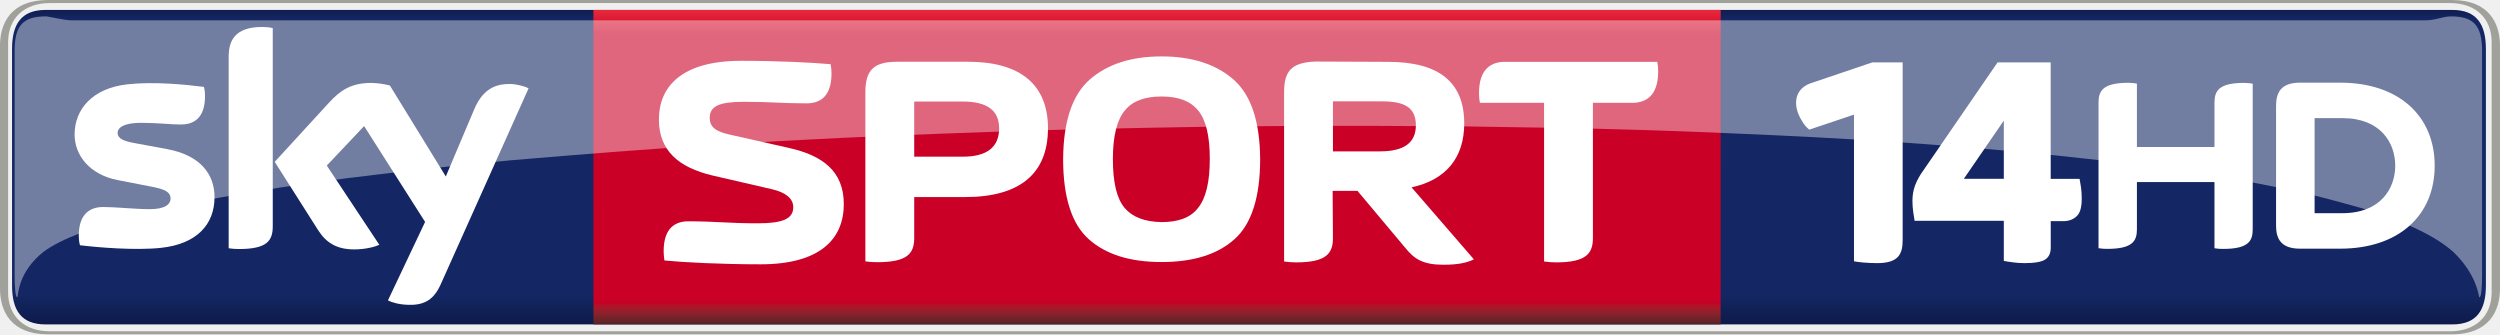
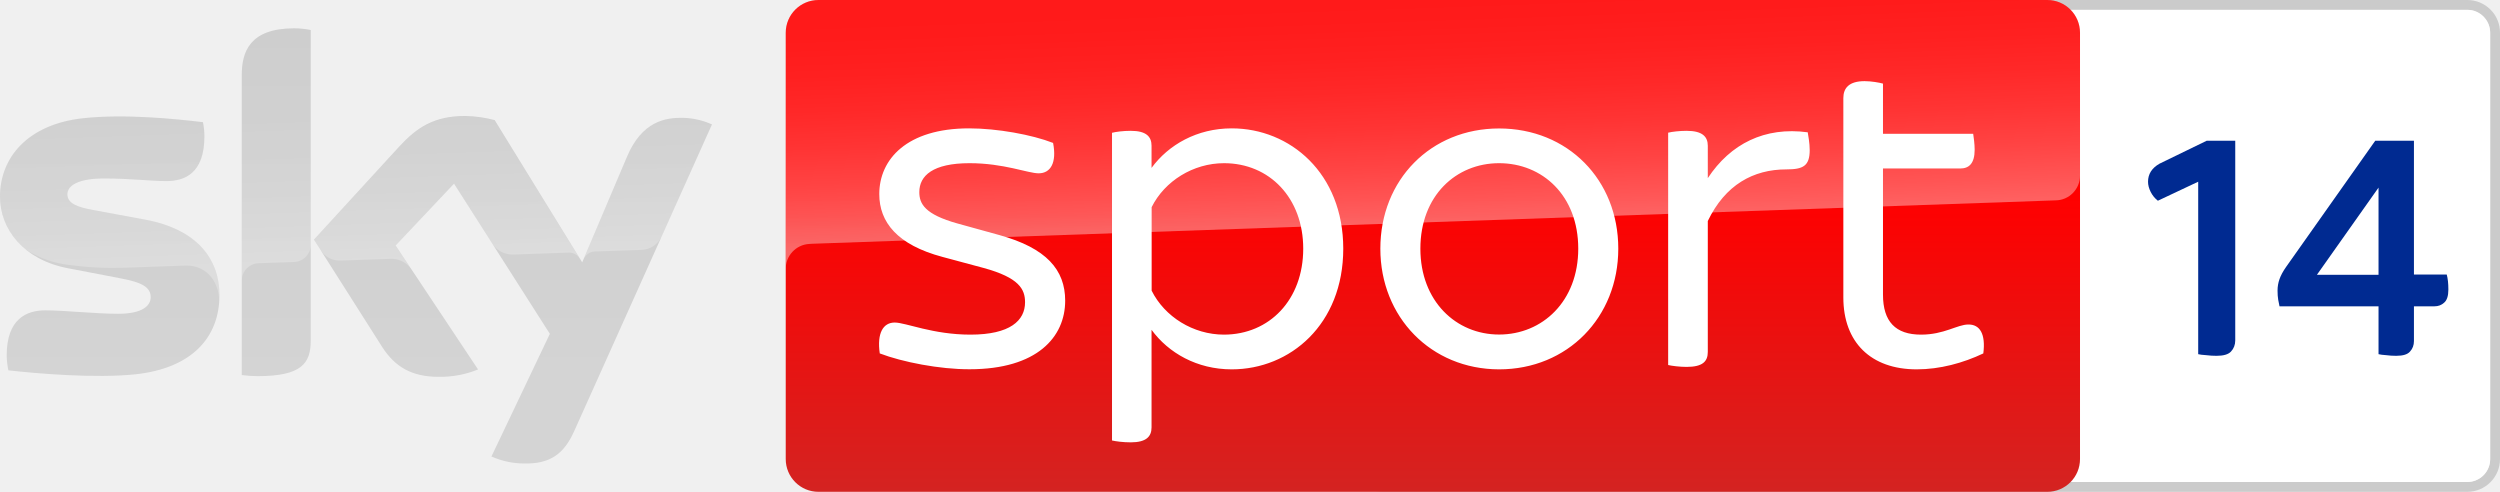
- <svg xmlns="http://www.w3.org/2000/svg" height="80.242" width="600" version="1.1" viewBox="0 0 158.75 21.231" id="svg226">
-   <defs id="defs192">
-     <linearGradient id="a" gradientUnits="userSpaceOnUse" x2=".992" gradientTransform="matrix(0 20.31 20.31 0 210.26 433.23)" x1=".008" y1="0" y2="0">
-       <stop stop-color="#0f1c4d" offset="0" id="stop2" />
-       <stop stop-color="#101e51" offset=".004" id="stop4" />
-       <stop stop-color="#101f54" offset=".008" id="stop6" />
-       <stop stop-color="#112157" offset=".012" id="stop8" />
-       <stop stop-color="#12225a" offset=".016" id="stop10" />
-       <stop stop-color="#13245d" offset=".02" id="stop12" />
-       <stop stop-color="#132560" offset=".023" id="stop14" />
-       <stop stop-color="#142662" offset=".027" id="stop16" />
-       <stop stop-color="#142764" offset=".031" id="stop18" />
-       <stop stop-color="#142764" offset=".062" id="stop20" />
-       <stop stop-color="#142764" offset=".125" id="stop22" />
-       <stop stop-color="#142764" offset=".25" id="stop24" />
-       <stop stop-color="#142764" offset=".5" id="stop26" />
-       <stop stop-color="#142764" offset=".75" id="stop28" />
-       <stop stop-color="#142764" offset=".875" id="stop30" />
-       <stop stop-color="#142764" offset=".891" id="stop32" />
-       <stop stop-color="#142764" offset=".898" id="stop34" />
-       <stop stop-color="#142763" offset=".902" id="stop36" />
-       <stop stop-color="#142763" offset=".906" id="stop38" />
-       <stop stop-color="#132662" offset=".91" id="stop40" />
-       <stop stop-color="#132661" offset=".914" id="stop42" />
-       <stop stop-color="#132560" offset=".918" id="stop44" />
-       <stop stop-color="#13255f" offset=".922" id="stop46" />
-       <stop stop-color="#12245d" offset=".926" id="stop48" />
-       <stop stop-color="#12245c" offset=".93" id="stop50" />
-       <stop stop-color="#12235b" offset=".934" id="stop52" />
-       <stop stop-color="#12235a" offset=".938" id="stop54" />
-       <stop stop-color="#112259" offset=".941" id="stop56" />
-       <stop stop-color="#112258" offset=".945" id="stop58" />
-       <stop stop-color="#112157" offset=".949" id="stop60" />
-       <stop stop-color="#112056" offset=".953" id="stop62" />
-       <stop stop-color="#102055" offset=".957" id="stop64" />
-       <stop stop-color="#102054" offset=".961" id="stop66" />
-       <stop stop-color="#101f53" offset=".965" id="stop68" />
-       <stop stop-color="#101e52" offset=".969" id="stop70" />
-       <stop stop-color="#0f1d50" offset=".973" id="stop72" />
-       <stop stop-color="#0f1d4f" offset=".977" id="stop74" />
-       <stop stop-color="#0f1c4e" offset=".98" id="stop76" />
-       <stop stop-color="#0f1c4d" offset=".984" id="stop78" />
-       <stop stop-color="#0e1b4c" offset=".988" id="stop80" />
-       <stop stop-color="#0e1b4b" offset=".992" id="stop82" />
-       <stop stop-color="#0e1a4a" offset=".996" id="stop84" />
-       <stop stop-color="#0e1949" offset="1" id="stop86" />
-     </linearGradient>
-     <linearGradient id="b" gradientUnits="userSpaceOnUse" gradientTransform="matrix(0 -19.975 19.975 0 206.93 453.37)" x1="7.105e-15" x2="1" y1="0" y2="0">
-       <stop stop-color="#552227" offset="0" id="stop89" />
-       <stop stop-color="#5a2227" offset=".004" id="stop91" />
-       <stop stop-color="#602228" offset=".008" id="stop93" />
-       <stop stop-color="#662329" offset=".012" id="stop95" />
-       <stop stop-color="#6c232a" offset=".016" id="stop97" />
-       <stop stop-color="#71232a" offset=".02" id="stop99" />
-       <stop stop-color="#77232a" offset=".023" id="stop101" />
-       <stop stop-color="#7d232a" offset=".027" id="stop103" />
-       <stop stop-color="#84222b" offset=".031" id="stop105" />
-       <stop stop-color="#8a212b" offset=".035" id="stop107" />
-       <stop stop-color="#90202b" offset=".039" id="stop109" />
-       <stop stop-color="#961f2b" offset=".043" id="stop111" />
-       <stop stop-color="#9d1d2b" offset=".047" id="stop113" />
-       <stop stop-color="#a31a2a" offset=".051" id="stop115" />
-       <stop stop-color="#a9172a" offset=".055" id="stop117" />
-       <stop stop-color="#b01329" offset=".059" id="stop119" />
-       <stop stop-color="#b70f29" offset=".062" id="stop121" />
-       <stop stop-color="#bd0829" offset=".066" id="stop123" />
-       <stop stop-color="#c40228" offset=".07" id="stop125" />
-       <stop stop-color="#c70028" offset=".074" id="stop127" />
-       <stop stop-color="#ca0027" offset=".078" id="stop129" />
-       <stop stop-color="#ca0027" offset=".094" id="stop131" />
-       <stop stop-color="#ca0027" offset=".125" id="stop133" />
-       <stop stop-color="#ca0027" offset=".25" id="stop135" />
-       <stop stop-color="#ca0027" offset=".5" id="stop137" />
-       <stop stop-color="#ca0027" offset=".75" id="stop139" />
-       <stop stop-color="#ca0027" offset=".875" id="stop141" />
-       <stop stop-color="#ca0027" offset=".906" id="stop143" />
-       <stop stop-color="#ca0027" offset=".914" id="stop145" />
-       <stop stop-color="#cb0028" offset=".918" id="stop147" />
-       <stop stop-color="#cc0029" offset=".922" id="stop149" />
-       <stop stop-color="#ce002a" offset=".926" id="stop151" />
-       <stop stop-color="#cf012a" offset=".93" id="stop153" />
-       <stop stop-color="#d1052b" offset=".934" id="stop155" />
-       <stop stop-color="#d2092c" offset=".938" id="stop157" />
-       <stop stop-color="#d40b2d" offset=".941" id="stop159" />
-       <stop stop-color="#d50d2e" offset=".945" id="stop161" />
-       <stop stop-color="#d60f2f" offset=".949" id="stop163" />
-       <stop stop-color="#d71130" offset=".953" id="stop165" />
-       <stop stop-color="#d91431" offset=".957" id="stop167" />
-       <stop stop-color="#da1732" offset=".961" id="stop169" />
-       <stop stop-color="#dc1933" offset=".965" id="stop171" />
-       <stop stop-color="#dd1a34" offset=".969" id="stop173" />
-       <stop stop-color="#df1c35" offset=".973" id="stop175" />
-       <stop stop-color="#e01d35" offset=".977" id="stop177" />
-       <stop stop-color="#e12036" offset=".98" id="stop179" />
-       <stop stop-color="#e22237" offset=".984" id="stop181" />
-       <stop stop-color="#e42439" offset=".988" id="stop183" />
-       <stop stop-color="#e6253a" offset=".992" id="stop185" />
-       <stop stop-color="#e7273a" offset=".996" id="stop187" />
-       <stop stop-color="#e8283b" offset="1" id="stop189" />
-     </linearGradient>
-   </defs>
-   <g transform="translate(-133.45,-432.77)" id="g224">
-     <path d="m 136.35,433.4 c -1.58,0 -2.136,0.937 -2.136,2.477 v 15.017 c 0,1.551 0.556,2.477 2.136,2.477 h 152.82 c 1.57,0 2.136,-0.927 2.136,-2.477 v -15.017 c 0,-1.541 -0.566,-2.477 -2.136,-2.477 z" id="path194" style="display:inline;fill:url(#a);stroke-width:0.969" />
-     <path d="m 248.34,441 c -0.162,-0.134 -0.296,-0.25 -0.485,-0.586 -0.53,-0.836 -0.548,-1.942 0.539,-2.346 l 3.944,-1.335 h 1.931 v 11.275 c 0,0.865 -0.234,1.471 -1.617,1.471 -0.557,0 -1.213,-0.058 -1.473,-0.116 v -9.314 l -2.839,0.952" id="path196" style="display:inline;fill:#ffffff;stroke-width:0.95" />
-     <path d="m 171.13,433.4 c -0.008,6.549 0.008,13.746 0.005,19.971 h 71.575 c 0.002,-6.775 0.005,-14.054 0.005,-19.971 z" id="path198" style="fill:url(#b);stroke-width:0.969" />
-     <g id="g212" style="fill:#ffffff;stroke-width:0.969">
-       <path d="m 187.03,445.72 c 0,-2.077 -1.346,-3.082 -3.501,-3.56 l -3.764,-0.848 c -0.683,-0.156 -1.248,-0.371 -1.248,-1.053 0,-0.741 0.585,-1.024 2.165,-1.024 1.863,0 2.301,0.098 3.989,0.098 0.78,0 1.58,-0.361 1.58,-1.902 0,-0.185 -0.02,-0.4 -0.057,-0.585 -1.141,-0.098 -3.17,-0.214 -5.686,-0.214 -3.774,0 -5.218,1.638 -5.218,3.725 0,1.96 1.229,3.043 3.413,3.56 l 3.764,0.868 c 0.878,0.204 1.355,0.595 1.355,1.141 0,0.741 -0.673,1.024 -2.243,1.024 -1.863,0 -2.721,-0.127 -4.418,-0.127 -0.77,0 -1.57,0.361 -1.57,1.902 0,0.185 0.02,0.39 0.05,0.585 1.151,0.117 3.599,0.244 6.105,0.244 3.784,0 5.286,-1.609 5.286,-3.833" id="path200" />
-       <path d="m 218.07,444.89 h 1.58 l 3.043,3.628 c 0.565,0.702 1.121,1.063 2.409,1.063 0.878,0 1.463,-0.107 1.941,-0.341 l -3.959,-4.574 c 2.223,-0.478 3.345,-1.921 3.345,-4.057 0,-2.614 -1.599,-3.911 -4.827,-3.911 l -4.613,-0.02 c -1.502,0.057 -1.999,0.575 -1.999,1.941 v 10.756 c 0.234,0.035 0.497,0.057 0.761,0.057 1.902,0 2.341,-0.556 2.341,-1.541 l -0.02,-3.003 m 0.02,-2.506 v -3.179 h 2.984 c 1.268,0 2.282,0.195 2.282,1.521 0,1.121 -0.761,1.658 -2.282,1.658 h -2.984" id="path202" />
-       <path d="m 188.4,449.37 c 0.224,0.035 0.497,0.049 0.761,0.049 1.902,0 2.341,-0.546 2.341,-1.531 v -2.604 h 3.228 c 3.521,0 5.266,-1.521 5.266,-4.369 0,-2.76 -1.746,-4.223 -5.061,-4.223 h -4.535 c -1.521,0 -1.999,0.585 -1.999,1.941 v 10.737 m 3.101,-6.651 v -3.501 h 3.091 c 1.541,0 2.301,0.565 2.301,1.697 0,1.19 -0.761,1.804 -2.301,1.804 h -3.091" id="path204" />
-       <path d="m 207.21,449.41 c 1.999,0 3.54,-0.478 4.622,-1.443 1.083,-0.956 1.638,-2.662 1.638,-5.1 -0.02,-2.389 -0.575,-4.067 -1.697,-5.052 -1.121,-0.975 -2.643,-1.463 -4.564,-1.463 -1.921,0 -3.433,0.488 -4.554,1.463 -1.121,0.985 -1.677,2.662 -1.697,5.052 0,2.438 0.556,4.145 1.638,5.1 1.083,0.965 2.623,1.443 4.613,1.443 m 3.062,-6.544 c 0,1.463 -0.244,2.487 -0.741,3.101 -0.468,0.624 -1.258,0.907 -2.321,0.907 -1.083,-0.02 -1.853,-0.322 -2.35,-0.907 -0.497,-0.595 -0.741,-1.619 -0.741,-3.101 0,-1.463 0.263,-2.487 0.761,-3.082 0.488,-0.604 1.268,-0.887 2.331,-0.887 1.063,0 1.824,0.283 2.321,0.887 0.497,0.595 0.741,1.619 0.741,3.082" id="path206" />
-       <path d="m 234.6,439.3 h 2.487 c 0.819,0 1.658,-0.38 1.658,-1.999 0,-0.185 -0.02,-0.42 -0.057,-0.604 h -9.674 c -0.809,0 -1.648,0.38 -1.648,1.999 0,0.185 0.02,0.41 0.057,0.604 h 4.076 v 10.074 c 0.234,0.035 0.497,0.057 0.77,0.057 1.892,0 2.331,-0.556 2.331,-1.541 v -8.592" id="path208" />
-       <path d="m 147.07,445.3 c 0,1.716 -1.121,2.965 -3.394,3.208 -1.638,0.176 -4.028,-0.028 -5.149,-0.165 -0.05,-0.176 -0.078,-0.41 -0.078,-0.585 0,-1.502 0.809,-1.843 1.56,-1.843 0.79,0 2.029,0.137 2.955,0.137 1.014,0 1.317,-0.341 1.317,-0.673 0,-0.429 -0.41,-0.604 -1.19,-0.751 l -2.155,-0.42 c -1.794,-0.341 -2.75,-1.58 -2.75,-2.896 0,-1.599 1.131,-2.945 3.364,-3.189 1.677,-0.185 3.725,0.02 4.847,0.165 0.05,0.185 0.071,0.371 0.071,0.575 0,1.492 -0.79,1.814 -1.551,1.814 -0.575,0 -1.482,-0.108 -2.516,-0.108 -1.044,0 -1.482,0.283 -1.482,0.643 0,0.371 0.42,0.526 1.073,0.644 l 2.058,0.38 c 2.116,0.39 3.023,1.589 3.023,3.062 m 3.696,1.843 c 0,0.917 -0.361,1.443 -2.155,1.443 -0.234,0 -0.439,-0.02 -0.644,-0.049 v -12.161 c 0,-0.926 0.312,-1.892 2.126,-1.892 0.224,0 0.459,0.02 0.673,0.071 v 12.59 m 7.314,4.701 c 0.234,0.127 0.722,0.273 1.326,0.283 1.034,0.028 1.609,-0.371 2.028,-1.307 l 5.578,-12.443 c -0.234,-0.127 -0.741,-0.263 -1.161,-0.273 -0.712,-0.008 -1.677,0.137 -2.292,1.609 l -1.804,4.262 -3.55,-5.773 c -0.224,-0.071 -0.78,-0.166 -1.19,-0.166 -1.258,0 -1.95,0.459 -2.672,1.248 l -3.452,3.764 2.77,4.359 c 0.517,0.8 1.19,1.2 2.282,1.2 0.722,0 1.317,-0.166 1.59,-0.292 l -3.335,-5.032 2.37,-2.506 3.872,6.085 -2.36,4.983" id="path210" />
-     </g>
-     <path d="m 136.49,432.77 c -2.331,0 -3.042,1.454 -3.042,2.907 v 15.418 c 0,1.453 0.711,2.906 3.042,2.906 h 152.66 c 2.331,0 3.052,-1.452 3.052,-2.906 v -15.418 c 0,-1.453 -0.721,-2.907 -3.052,-2.907 z m 0.107,0.196 h 152.44 c 1.57,0 2.633,0.927 2.633,2.477 v 15.886 c 0,1.551 -1.063,2.477 -2.633,2.477 h -152.44 c -1.57,0 -2.633,-0.927 -2.633,-2.477 v -15.886 c 0,-1.551 1.063,-2.477 2.633,-2.477 z" id="path214" style="display:inline;fill:#a1a19c;stroke-width:0.969" />
-     <g id="g222" style="display:inline;fill:#ffffff">
-       <path d="m 258.153,444.125 h 2.54 v -3.696 z m 3.827,5.353 c -0.239,0 -0.469,-0.018 -0.716,-0.05 -0.247,-0.032 -0.435,-0.062 -0.571,-0.089 v -2.548 h -5.666 c -0.026,-0.142 -0.051,-0.326 -0.085,-0.553 -0.034,-0.228 -0.051,-0.469 -0.051,-0.73 0,-0.323 0.051,-0.641 0.162,-0.953 0.119,-0.312 0.29,-0.637 0.537,-0.973 l 4.705,-6.848 h 3.375 v 7.393 h 1.833 c 0.034,0.143 0.051,0.327 0.094,0.556 0.034,0.227 0.043,0.464 0.043,0.709 0,0.545 -0.102,0.917 -0.332,1.119 -0.213,0.199 -0.494,0.302 -0.835,0.302 h -0.801 v 1.692 c 0,0.338 -0.111,0.584 -0.349,0.741 -0.222,0.155 -0.682,0.234 -1.338,0.234" id="path196-7" style="fill:#ffffff;stroke-width:2.195" />
-       <path d="m 136.37,433.81 c -1.439,0 -1.993,0.556 -1.993,2.194 v 14.178 c 0,0.878 0.051,1.474 0.181,1.474 0.051,-0.273 0.088,-1.637 1.638,-2.885 0.564,-0.419 1.361,-0.82 2.377,-1.21 3.193,-1.063 6.242,-1.769 8.899,-2.256 0.315,-0.042 0.651,-0.113 0.925,-0.161 0.975,-0.171 1.998,-0.329 2.887,-0.472 0.377,-0.043 0.774,-0.116 1.098,-0.164 1.053,-0.148 2.115,-0.289 3.008,-0.41 1.319,-0.166 2.648,-0.324 3.763,-0.457 1.062,-0.125 2.143,-0.231 3.05,-0.326 h 0.005 v 0.005 c 0.242,-0.029 0.494,-0.057 0.736,-0.077 1.038,-0.116 2.108,-0.213 3,-0.3 2.204,-0.181 4.481,-0.376 6.367,-0.519 1.649,-0.126 3.316,-0.245 4.721,-0.344 2.088,-0.125 4.243,-0.256 6.035,-0.358 2.464,-0.128 4.957,-0.257 7.057,-0.344 1.109,-0.046 2.251,-0.088 3.2,-0.124 l 5.566,-0.194 c 1.067,-0.031 2.123,-0.059 3.2,-0.088 0.384,0.005 0.813,-0.015 1.155,-0.023 1.151,-0.028 2.339,-0.051 3.332,-0.069 1.952,-0.039 3.916,-0.068 5.868,-0.088 1.117,-0.008 2.234,-0.018 3.351,-0.026 0.578,-0.008 1.174,-0.003 1.759,-0.003 h 3.2 l 5.434,0.029 c 1.057,0.02 2.123,0.03 3.17,0.051 1.761,0.02 3.505,0.056 5.246,0.095 1.073,0.031 2.136,0.059 3.189,0.088 2.848,0.088 5.644,0.206 8.382,0.333 3.311,0.156 6.514,0.343 9.593,0.567 1.097,0.083 2.246,0.176 3.2,0.252 2.365,0.195 4.648,0.411 6.812,0.655 3.703,0.4 7.105,0.879 10.114,1.415 0.519,0.091 1.066,0.201 1.521,0.289 0.87,0.164 1.768,0.366 2.521,0.527 1.202,0.288 2.464,0.642 3.525,0.936 0.978,0.294 1.962,0.695 2.808,1.017 1.278,0.546 2.276,1.131 2.97,1.755 1.399,1.346 1.591,2.612 1.642,2.885 0.13,0 0.181,-0.596 0.181,-1.474 v -14.178 c 0,-1.638 -0.554,-2.194 -1.993,-2.194 -0.483,0 -0.967,0.252 -1.611,0.252 h -149.49 c -0.558,-0.029 -1.113,-0.184 -1.612,-0.261 z" id="path218" style="opacity:0.4;stroke-width:2.536" />
-       <path d="m 274.07,442.11 v -2.828 c 0,-0.761 0.302,-1.248 1.882,-1.248 0.195,0 0.361,0.02 0.546,0.049 v 9.255 c 0,0.761 -0.302,1.238 -1.882,1.238 -0.195,0 -0.361,-0.008 -0.546,-0.042 v -4.203 h -4.925 v 3.004 c 0,0.761 -0.302,1.238 -1.882,1.238 -0.195,0 -0.351,-0.008 -0.556,-0.042 v -9.255 c 0,-0.761 0.312,-1.248 1.892,-1.248 0.195,0 0.351,0.02 0.546,0.049 v 4.028 h 4.925 m 13.984,1.19 c 0,-3.15 -2.262,-5.276 -6.007,-5.276 h -2.545 c -1.229,0 -1.521,0.643 -1.521,1.482 v 7.597 c 0,0.809 0.292,1.463 1.521,1.463 h 2.545 c 3.745,0 6.007,-2.126 6.007,-5.266 m -7.626,3.013 v -6.037 h 1.765 c 2.448,0 3.355,1.59 3.355,3.023 0,1.424 -0.907,3.013 -3.355,3.013 h -1.765" id="path220" style="stroke-width:0.969" />
-     </g>
-   </g>
+ <svg xmlns="http://www.w3.org/2000/svg" width="2541.578" height="500">
+   <path fill="#cbcbcb" d="M2508.278 0h-1102.1c-18.3 0-33.2 14.9-33.2 33.3v433.4c0 18.4 14.9 33.3 33.2 33.3h1102.1c18.4 0 33.3-14.9 33.3-33.3V33.3c.1-18.4-14.8-33.3-33.3-33.3m0 10c12.9 0 23.3 10.5 23.3 23.3v433.4a23.26 23.26 0 0 1-23.3 23.3h-1102.1c-12.8 0-23.3-10.4-23.3-23.3V33.3c0-12.8 10.5-23.3 23.3-23.3h1102.1" />
+   <path fill="#fff" d="M2508.278 10c12.9 0 23.3 10.5 23.3 23.3v433.4a23.26 23.26 0 0 1-23.3 23.3h-1102.1c-12.8 0-23.3-10.4-23.3-23.3V33.3c0-12.8 10.5-23.3 23.3-23.3h1102.1" />
+   <linearGradient id="A" gradientUnits="userSpaceOnUse" x1="1456.658" y1="0" x2="1456.658" y2="500">
+     <stop offset=".4" stop-color="red" />
+     <stop offset="1" stop-color="#d42321" />
+   </linearGradient>
+   <path fill="url(#A)" d="M832.1 0h1249.2c18.4 0 33.3 14.9 33.3 33.3v433.4c0 18.4-14.9 33.3-33.3 33.3H832.1c-18.4 0-33.3-14.9-33.3-33.3V33.3c0-18.4 14.9-33.3 33.3-33.3z" />
+   <linearGradient id="B" gradientUnits="userSpaceOnUse" x1="1459.466" y1="233.728" x2="1450.769" y2="-15.325">
+     <stop offset="0" stop-color="#fff" />
+     <stop offset=".12" stop-color="#fff" stop-opacity=".835" />
+     <stop offset=".269" stop-color="#fff" stop-opacity=".658" />
+     <stop offset=".42" stop-color="#fff" stop-opacity=".511" />
+     <stop offset=".568" stop-color="#fff" stop-opacity=".397" />
+     <stop offset=".716" stop-color="#fff" stop-opacity=".315" />
+     <stop offset=".86" stop-color="#fff" stop-opacity=".266" />
+     <stop offset="1" stop-color="#fff" stop-opacity=".25" />
+   </linearGradient>
+   <path opacity=".4" fill="url(#B)" d="M822.8 248l3.2-.2 1263.7-44.1c13.9-.1 25-11.5 24.9-25.3V33.3c0-18.4-14.9-33.3-33.3-33.3H832.1c-18.4 0-33.3 14.9-33.3 33.3V274c-.4-13.7 10.3-25.3 24-26z" />
+   <linearGradient id="C" gradientUnits="userSpaceOnUse" x1="361.923" y1="28.806" x2="361.923" y2="471.22">
+     <stop offset="0" stop-color="#cbcbcb" />
+     <stop offset=".8" stop-color="#d4d4d4" />
+   </linearGradient>
+   <path fill="url(#C)" d="M499.6 464.1c10.5 4.6 21.8 7.1 33.2 7.1 26.1.6 40.4-9.4 50.9-32.8l140.1-311.9c-9.1-4.1-19-6.4-29-6.7-18.1-.4-42.3 3.3-57.6 40.1l-45.3 106.8-89-144.6c-9.8-2.6-19.9-4-30-4.2-31.5 0-49 11.5-67.2 31.3l-86.5 94.4L388.7 353c12.9 19.9 29.8 30.1 57.3 30.1 13.7.2 27.3-2.3 40-7.5l-83.8-126 59.4-62.9L559 339.4zM315.9 346.2c0 23-9 36.2-54 36.2-5.4 0-10.8-.4-16.1-1.1V76.2c0-23.2 7.9-47.4 53.2-47.4 5.7 0 11.4.6 16.9 1.7zm-92.8-46.1c0 43-28.1 74.2-85.1 80.4-41.3 4.4-101.1-.8-129.5-4-1-4.9-1.6-9.9-1.7-15 0-37.4 20.2-46 39.2-46 19.8 0 50.9 3.5 74 3.5 25.5 0 33.2-8.6 33.2-16.9 0-10.7-10.2-15.2-30-19L69 272.7C24 264.1 0 233 0 200c0-40.1 28.4-73.6 84.3-79.8 42.3-4.6 93.8.6 122 4 1 4.7 1.5 9.5 1.5 14.4 0 37.4-19.8 45.5-38.8 45.5-14.6 0-37.3-2.7-63.2-2.7-26.3 0-37.3 7.3-37.3 16.1 0 9.4 10.4 13.2 26.9 16.1l51.7 9.6c53.1 9.7 76 39.9 76 76.9z" />
+   <linearGradient id="D" gradientUnits="userSpaceOnUse" x1="365.45" y1="263.248" x2="359.6" y2="95.751">
+     <stop offset="0" stop-color="#fff" />
+     <stop offset=".12" stop-color="#fff" stop-opacity=".835" />
+     <stop offset=".269" stop-color="#fff" stop-opacity=".658" />
+     <stop offset=".42" stop-color="#fff" stop-opacity=".511" />
+     <stop offset=".568" stop-color="#fff" stop-opacity=".397" />
+     <stop offset=".716" stop-color="#fff" stop-opacity=".315" />
+     <stop offset=".86" stop-color="#fff" stop-opacity=".266" />
+     <stop offset="1" stop-color="#fff" stop-opacity=".25" />
+   </linearGradient>
+   <path opacity=".25" fill="url(#D)" d="M723.9 126.5l-51.3 114.2c-4 8.2-12.3 13.4-21.4 13.4l-46.8 1.6c-5.1.3-9.6 3.7-11.4 8.5v-.1l44.2-104.2c15.4-36.8 39.6-40.5 57.6-40.1 10.1.3 19.9 2.6 29.1 6.7zM589.5 263l-86.6-140.8c-9.8-2.6-19.9-4-30-4.2-31.5 0-49 11.5-67.2 31.3l-86.5 94.4 6.9 10.9c4.5 6.8 12.3 10.7 20.5 10.3l49.3-1.7a24.67 24.67 0 0 1 21.8 9.8h0l-15.5-23.3 59.4-62.9 39.9 62.5c4.9 6.2 12.5 9.7 20.4 9.5l56.7-2c4.4 0 8.6 2.4 10.9 6.2zM299 28.9c-45.3 0-53.2 24.2-53.2 47.4v209c0-9.6 7.7-17.4 17.3-17.7l35.1-1.2c9.8 0 17.8-8 17.8-17.8h0v-218c-5.7-1.2-11.3-1.8-17-1.7zM147.2 223.1l-51.7-9.6c-16.5-2.9-26.9-6.7-26.9-16.1 0-8.8 11-16.1 37.3-16.1 25.9 0 48.6 2.7 63.2 2.7 19 0 38.8-8.1 38.8-45.5 0-4.8-.5-9.7-1.5-14.4-28.2-3.5-79.7-8.6-122-4-56 6.2-84.4 39.8-84.4 79.8.1 21.4 10.2 41.6 27.3 54.5 12.6 7.8 26.8 12.9 41.5 14.8 19.2 2.6 38.5 3.6 57.8 3l61.7-2.2c23.1-.8 35.7 18.9 34.4 38.7 0-.3 0-.5.1-.8v-.2c.2-2.6.3-5.2.3-7.8 0-36.8-22.9-67-75.9-76.8z" />
+   <path d="M894.4 359.3c-3-20.6 3.4-31.4 15.2-31.4 11.2 0 38.7 12.3 77 12.3 40.3 0 55.5-14.3 55.5-32.9 0-13.2-5.9-25-42.2-34.9l-41.7-11.2c-46.1-12.3-64.3-35.4-64.3-63.9 0-35.3 28-66.8 91.3-66.8 28.5 0 63.9 6.4 85.4 14.8 3.9 20.1-2.5 30.9-14.7 30.9-10.8 0-35.3-10.3-70.2-10.3-37.3 0-51.1 12.7-51.1 29.4 0 11.7 5.4 22.6 38.8 31.9l42.7 11.8c47.7 13.2 66.8 35.3 66.8 66.7 0 36.9-28.5 69.7-97.2 69.7-30.4.1-68.3-7.3-91.3-16.1m471.2-106.5c0 77-54 122.7-113.4 122.7-35.3 0-64.3-16.7-81.5-40.2v99.2c0 9.3-5.4 15.2-21.1 15.2-7.9 0-15.2-1-19.1-1.9V135c3.9-1 11.2-2 19.1-2 15.7 0 21.1 5.9 21.1 15.2v22.5c17.2-23.5 46.2-40.2 81.5-40.2 59.4 0 113.4 45.7 113.4 122.3m-40.7 0c0-51.5-34.3-86.9-80.5-86.9-31.4 0-60.4 18.2-73.6 44.7v84.9c13.2 26.5 42.2 44.7 73.6 44.7 46.1-.1 80.5-35.4 80.5-87.4m78.4 0c0-70.2 51.5-122.2 120.7-122.2 69.7 0 121.2 52 121.2 122.2 0 69.7-51.5 122.7-121.2 122.7-69.2-.1-120.7-53.1-120.7-122.7m201.2 0c0-54-36.4-86.9-80.5-86.9-43.6 0-80 32.9-80 86.9 0 53.5 36.4 87.3 80 87.3 44.1 0 80.5-33.8 80.5-87.3m235.3-100.2c0 16.2-6.8 19.6-23.6 19.6-33.8 0-62.3 15.7-80 52.5v133.1c0 9.8-5.4 15.2-21.6 15.2-6.9 0-14.8-1-18.7-1.9V134.9c3.9-1 11.7-1.9 18.7-1.9 16.1 0 21.6 5.9 21.6 15.2v32.9c23-34.9 57.9-52.5 101.6-46.6.5 3.4 2 10.8 2 18.1m176.5 206.7c-20.6 9.8-44.2 16.2-67.7 16.2-46.6 0-74.6-27.5-74.6-73.1V99.7c0-10.3 5.9-17.2 21.6-17.2 6.8 0 14.7 1.4 18.7 2.5v51h91.7c.5 3.4 1.5 10.3 1.5 16.2 0 14.2-5.9 19.1-14.7 19.1h-78.5v128.2c0 27.4 12.7 40.7 38.7 40.7 23.6 0 36.8-10.3 48.1-10.3 11.8-.1 17.7 9.7 15.2 29.4" fill="#fff" />
+   <path d="M2253.422 361.734q-5.333 0-10.667-.667-5.333-.333-8-1V184.734l-41 19.333q-4.667-3.667-7.333-9-2.667-5.333-2.667-10.333 0-11.667 11.667-18.333l48-23.333h29v203q0 6.667-4.333 11.333-4 4.333-14.667 4.333zm182.667 0q-5.333 0-10.333-.667-5-.333-7.667-1V311.4h-100.667q-.667-2.667-1.333-6.667-.667-4-.667-9.333 0-6 2-11.667 2-5.667 6.667-12.333l90.666-128.333h39.333v136h33.333q1.667 6 1.667 15.333 0 9.667-4.333 13.333-4 3.667-9.667 3.667h-21v35.333q0 6.333-4 10.667-3.667 4.333-14 4.333zm-80.666-82.333h62.667v-88.667z" fill="#002a91" />
</svg>
